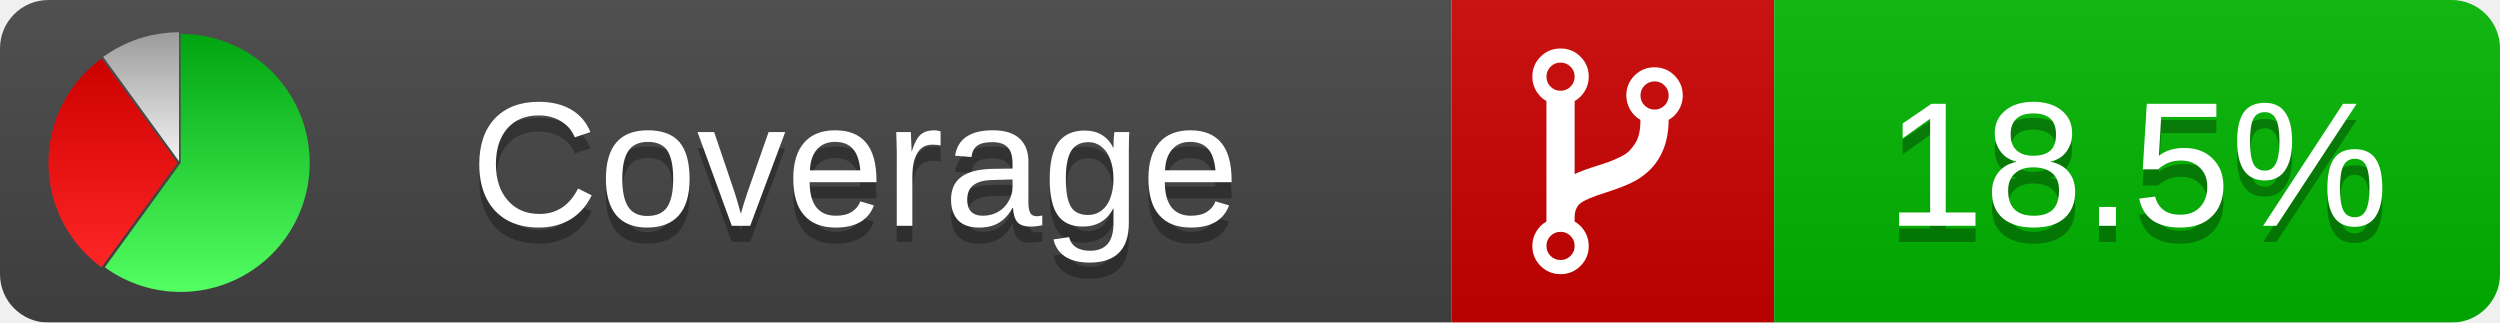
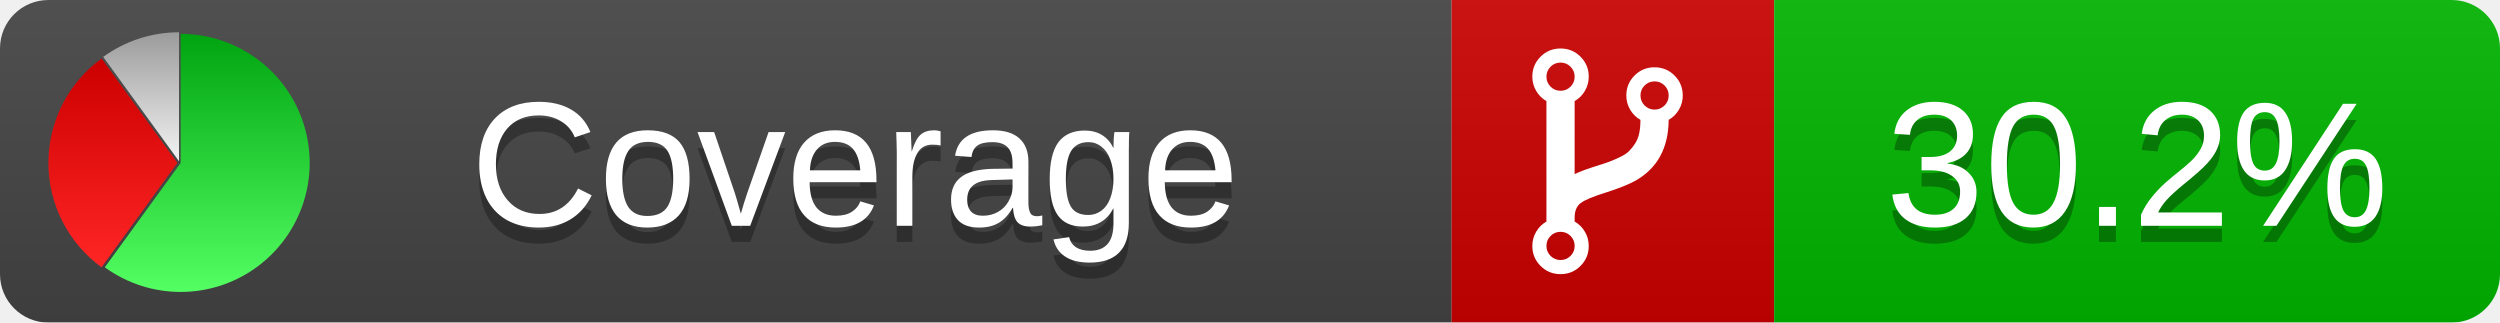
<svg xmlns="http://www.w3.org/2000/svg" xmlns:xlink="http://www.w3.org/1999/xlink" width="155" height="20">
  <style type="text/css">
          
            @keyframes fadeout {
              0 % { visibility: visible; opacity: 1; }
              40% { visibility: visible; opacity: 1; }
              50% { visibility: hidden; opacity: 0; }
              90% { visibility: hidden; opacity: 0; }
              100% { visibility: visible; opacity: 1; }
            }
            @keyframes fadein {
              0% { visibility: hidden; opacity: 0; }
              40% { visibility: hidden; opacity: 0; }
              50% { visibility: visible; opacity: 1; }
              90% { visibility: visible; opacity: 1; }
              100% { visibility: hidden; opacity: 0; }
            }
            .linecoverage {
                animation-duration: 10s;
                animation-name: fadeout;
                animation-iteration-count: infinite;
            }
            .branchcoverage {
                animation-duration: 10s;
                animation-name: fadein;
                animation-iteration-count: infinite;
            }
          
    </style>
  <defs>
    <linearGradient id="gradient" x2="0" y2="100%">
      <stop offset="0" stop-color="#bbb" stop-opacity=".1" />
      <stop offset="1" stop-opacity=".1" />
    </linearGradient>
    <linearGradient id="green" x2="0" y2="100%">
      <stop offset="0" stop-color="#00A410" />
      <stop offset="1" stop-color="#53FF63" />
    </linearGradient>
    <linearGradient id="red" x2="0" y2="100%">
      <stop offset="0" stop-color="#C00" />
      <stop offset="1" stop-color="#FF2525" />
    </linearGradient>
    <linearGradient id="gray" x2="0" y2="100%">
      <stop offset="0" stop-color="#9B9B9B" />
      <stop offset="1" stop-color="#F3F3F3" />
    </linearGradient>
    <mask id="mask">
      <rect width="155" height="20" rx="3" fill="#fff" />
    </mask>
    <g id="icon">
      <path style="fill:url(#green);" d="M205,202.5 l0,-200 a200,200 0 1,1 -117.558,361.803 z" />
      <path style="fill:url(#red);" d="M200,202.5 l-117.558,161.803 a200,200 0 0,1 0,-323.607 z" />
      <path style="fill:url(#gray);" d="M202.5,200 l-117.558,-161.803 a200,200 0 0,1 117.558,-38.196 z" />
    </g>
  </defs>
  <g mask="url(#mask)">
    <rect x="0" y="0" width="90" height="20" fill="#444" />
    <rect x="90" y="0" width="20" height="20" fill="#c00" />
    <rect x="110" y="0" width="45" height="20" fill="#00B600" />
    <rect x="0" y="0" width="155" height="20" fill="url(#gradient)" />
  </g>
  <g>
    <path class="" fill="#fff" d="m 97.628,15.247 q 0,-0.364 -0.255,-0.619 -0.255,-0.255 -0.619,-0.255 -0.364,0 -0.619,0.255 -0.255,0.255 -0.255,0.619 0,0.364 0.255,0.619 0.255,0.255 0.619,0.255 0.364,0 0.619,-0.255 0.255,-0.255 0.255,-0.619 z m 0,-10.493 q 0,-0.364 -0.255,-0.619 -0.255,-0.255 -0.619,-0.255 -0.364,0 -0.619,0.255 -0.255,0.255 -0.255,0.619 0,0.364 0.255,0.619 0.255,0.255 0.619,0.255 0.364,0 0.619,-0.255 0.255,-0.255 0.255,-0.619 z m 5.83,1.166 q 0,-0.364 -0.255,-0.619 -0.255,-0.255 -0.619,-0.255 -0.364,0 -0.619,0.255 -0.255,0.255 -0.255,0.619 0,0.364 0.255,0.619 0.255,0.255 0.619,0.255 0.364,0 0.619,-0.255 0.255,-0.255 0.255,-0.619 z m 0.874,0 q 0,0.474 -0.237,0.879 -0.237,0.405 -0.638,0.633 -0.018,2.614 -2.059,3.771 -0.619,0.346 -1.849,0.738 -1.166,0.364 -1.544,0.647 -0.378,0.282 -0.378,0.911 l 0,0.237 q 0.401,0.228 0.638,0.633 0.237,0.405 0.237,0.879 0,0.729 -0.51,1.239 -0.51,0.51 -1.239,0.51 -0.729,0 -1.239,-0.51 -0.51,-0.51 -0.51,-1.239 0,-0.474 0.237,-0.879 0.237,-0.405 0.638,-0.633 l 0,-7.469 q -0.401,-0.228 -0.638,-0.633 -0.237,-0.405 -0.237,-0.879 0,-0.729 0.51,-1.239 0.51,-0.51 1.239,-0.51 0.729,0 1.239,0.51 0.51,0.51 0.51,1.239 0,0.474 -0.237,0.879 -0.237,0.405 -0.638,0.633 l 0,4.527 q 0.492,-0.237 1.403,-0.519 0.501,-0.155 0.797,-0.269 0.296,-0.114 0.642,-0.282 0.346,-0.169 0.537,-0.36 0.191,-0.191 0.369,-0.465 0.178,-0.273 0.255,-0.633 0.077,-0.36 0.077,-0.833 -0.401,-0.228 -0.638,-0.633 -0.237,-0.405 -0.237,-0.879 0,-0.729 0.51,-1.239 0.51,-0.51 1.239,-0.51 0.729,0 1.239,0.51 0.51,0.51 0.51,1.239 z" />
  </g>
  <g fill="#fff" text-anchor="middle" font-family="Verdana,Arial,Geneva,sans-serif" font-size="11">
    <a xlink:href="https://github.com/danielpalme/ReportGenerator" target="_top">
      <use xlink:href="#icon" transform="translate(3,2) scale(.04)" />
    </a>
    <text x="53" y="15" fill="#010101" fill-opacity=".3">Coverage</text>
    <text x="53" y="14" fill="#fff">Coverage</text>
-     <text class="" x="132.5" y="15" fill="#010101" fill-opacity=".3">18.5%</text>
-     <text class="" x="132.5" y="14">18.5%</text>
+     <text class="" x="132.5" y="15" fill="#010101" fill-opacity=".3">30.2%</text>
+     <text class="" x="132.5" y="14">30.2%</text>
  </g>
  <g>
    <rect class="" x="90" y="0" width="65" height="20" fill-opacity="0" />
  </g>
</svg>
